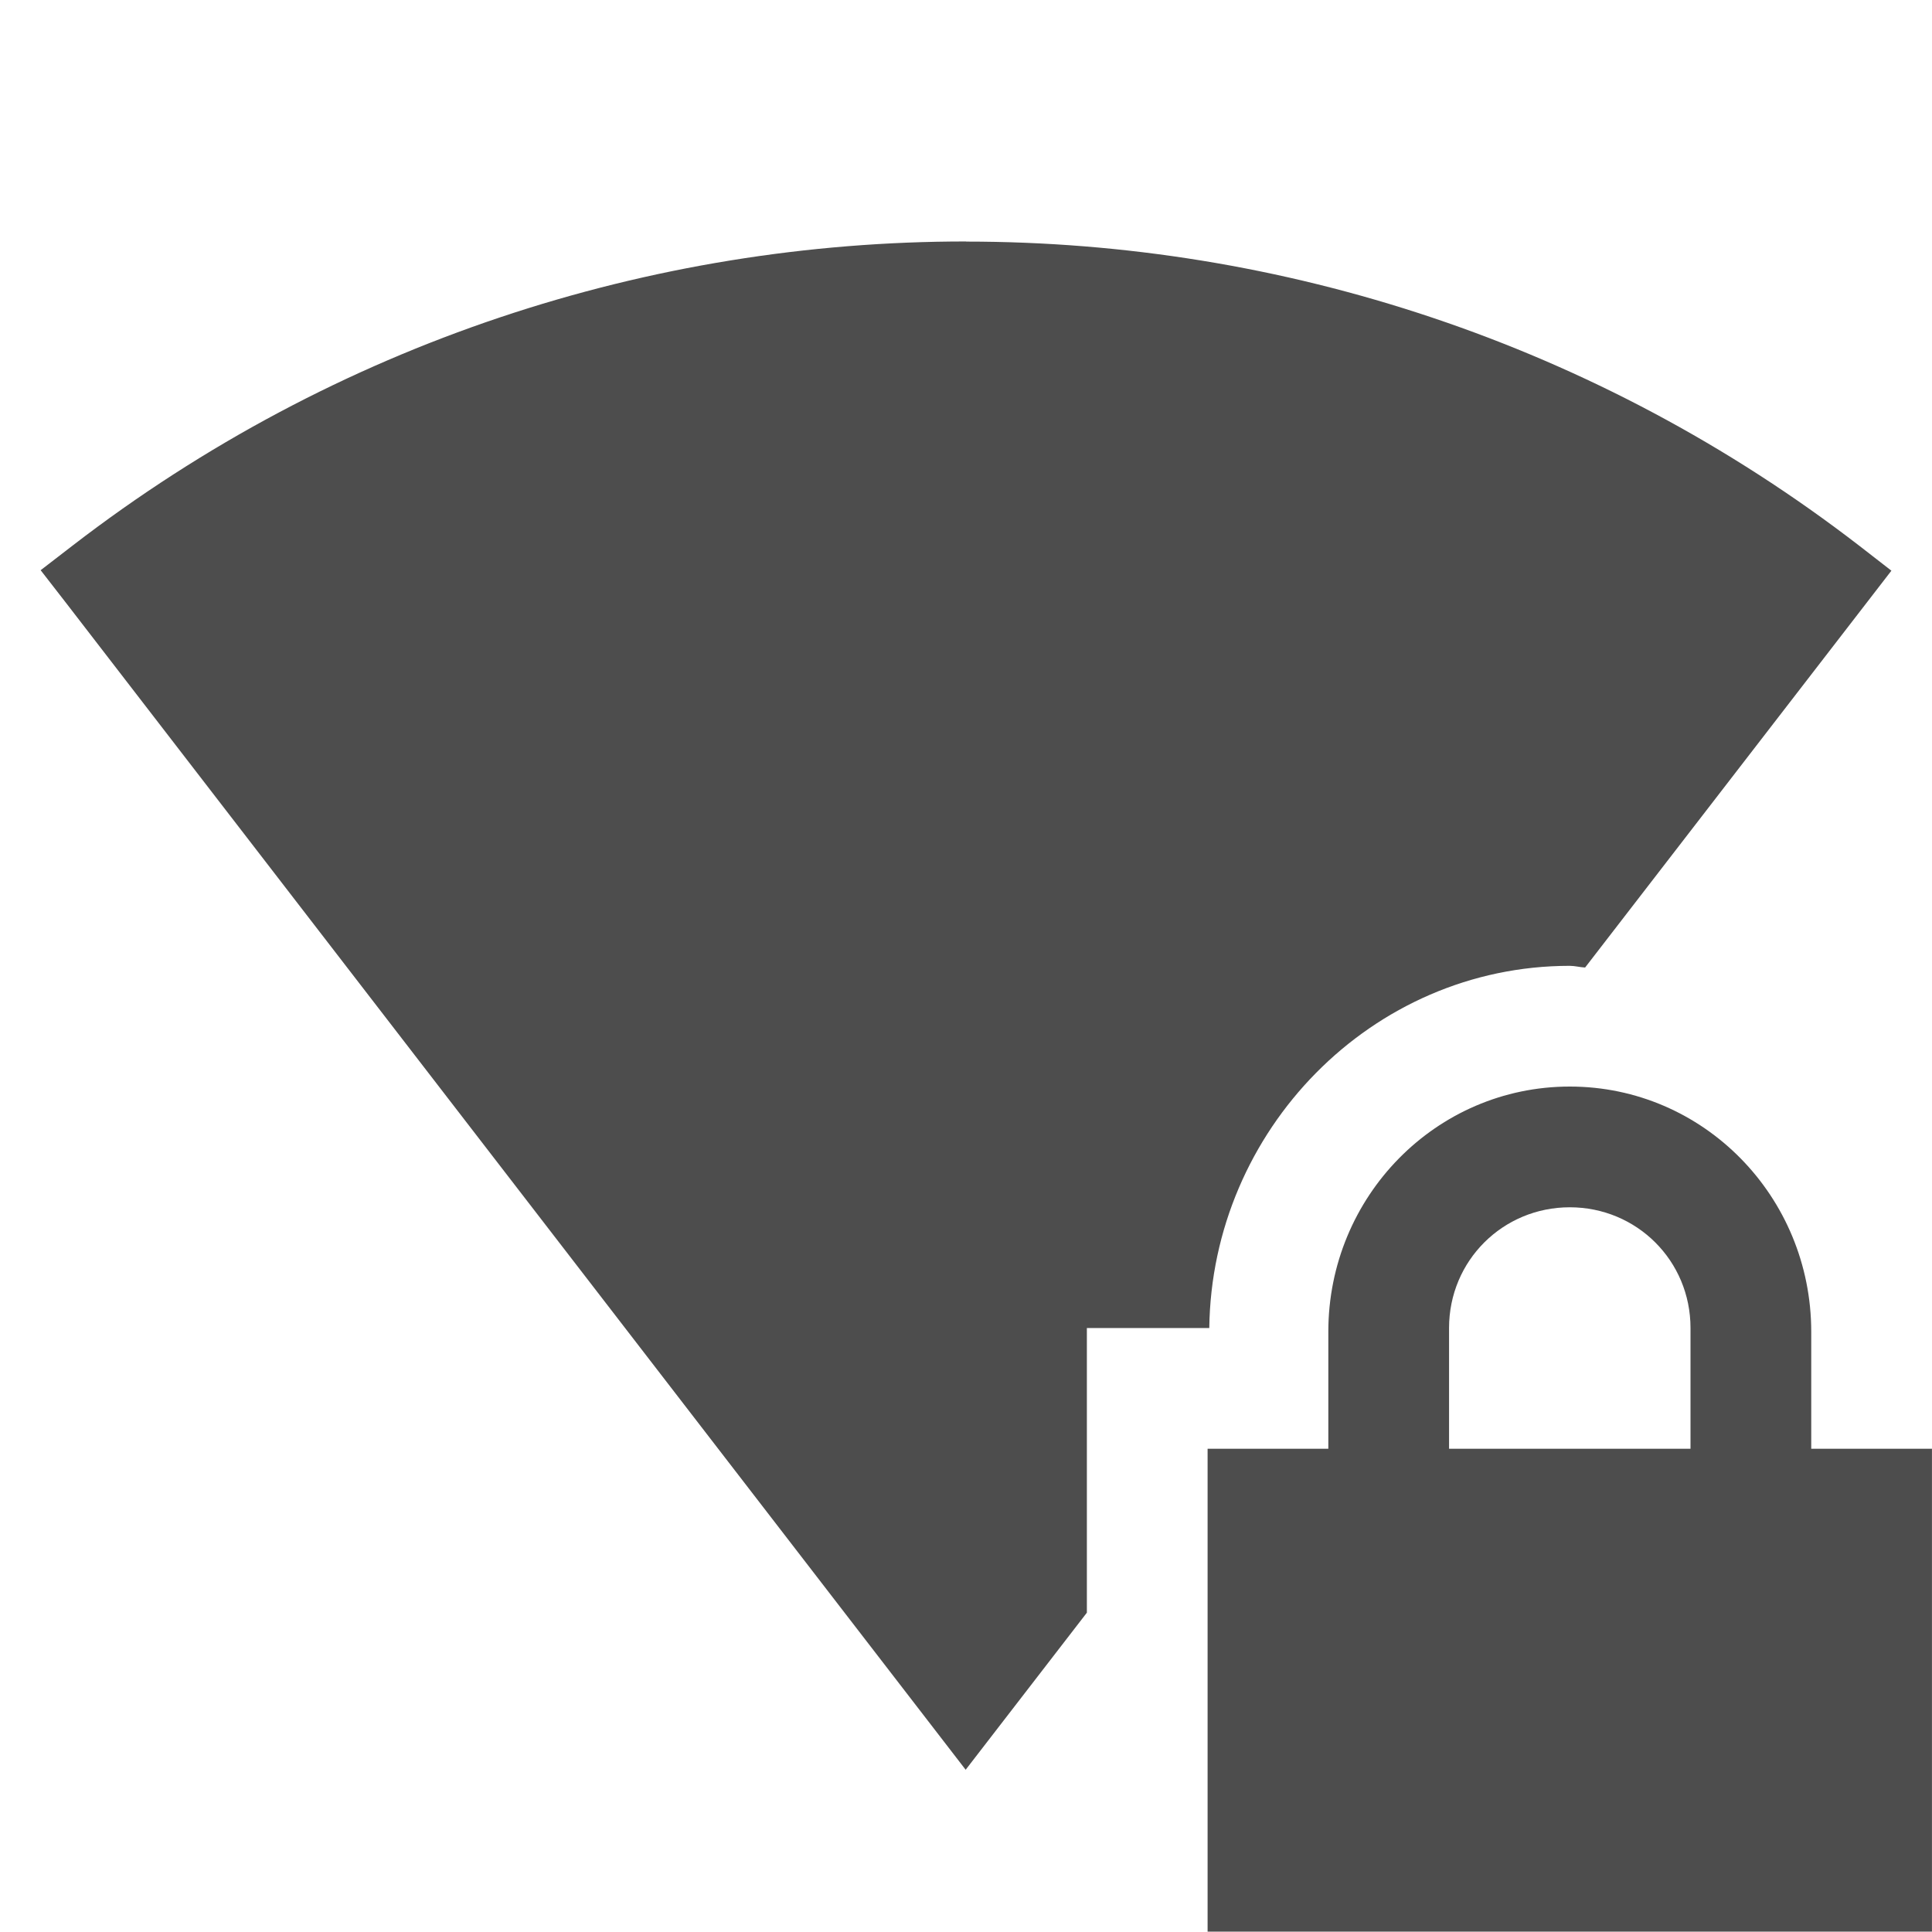
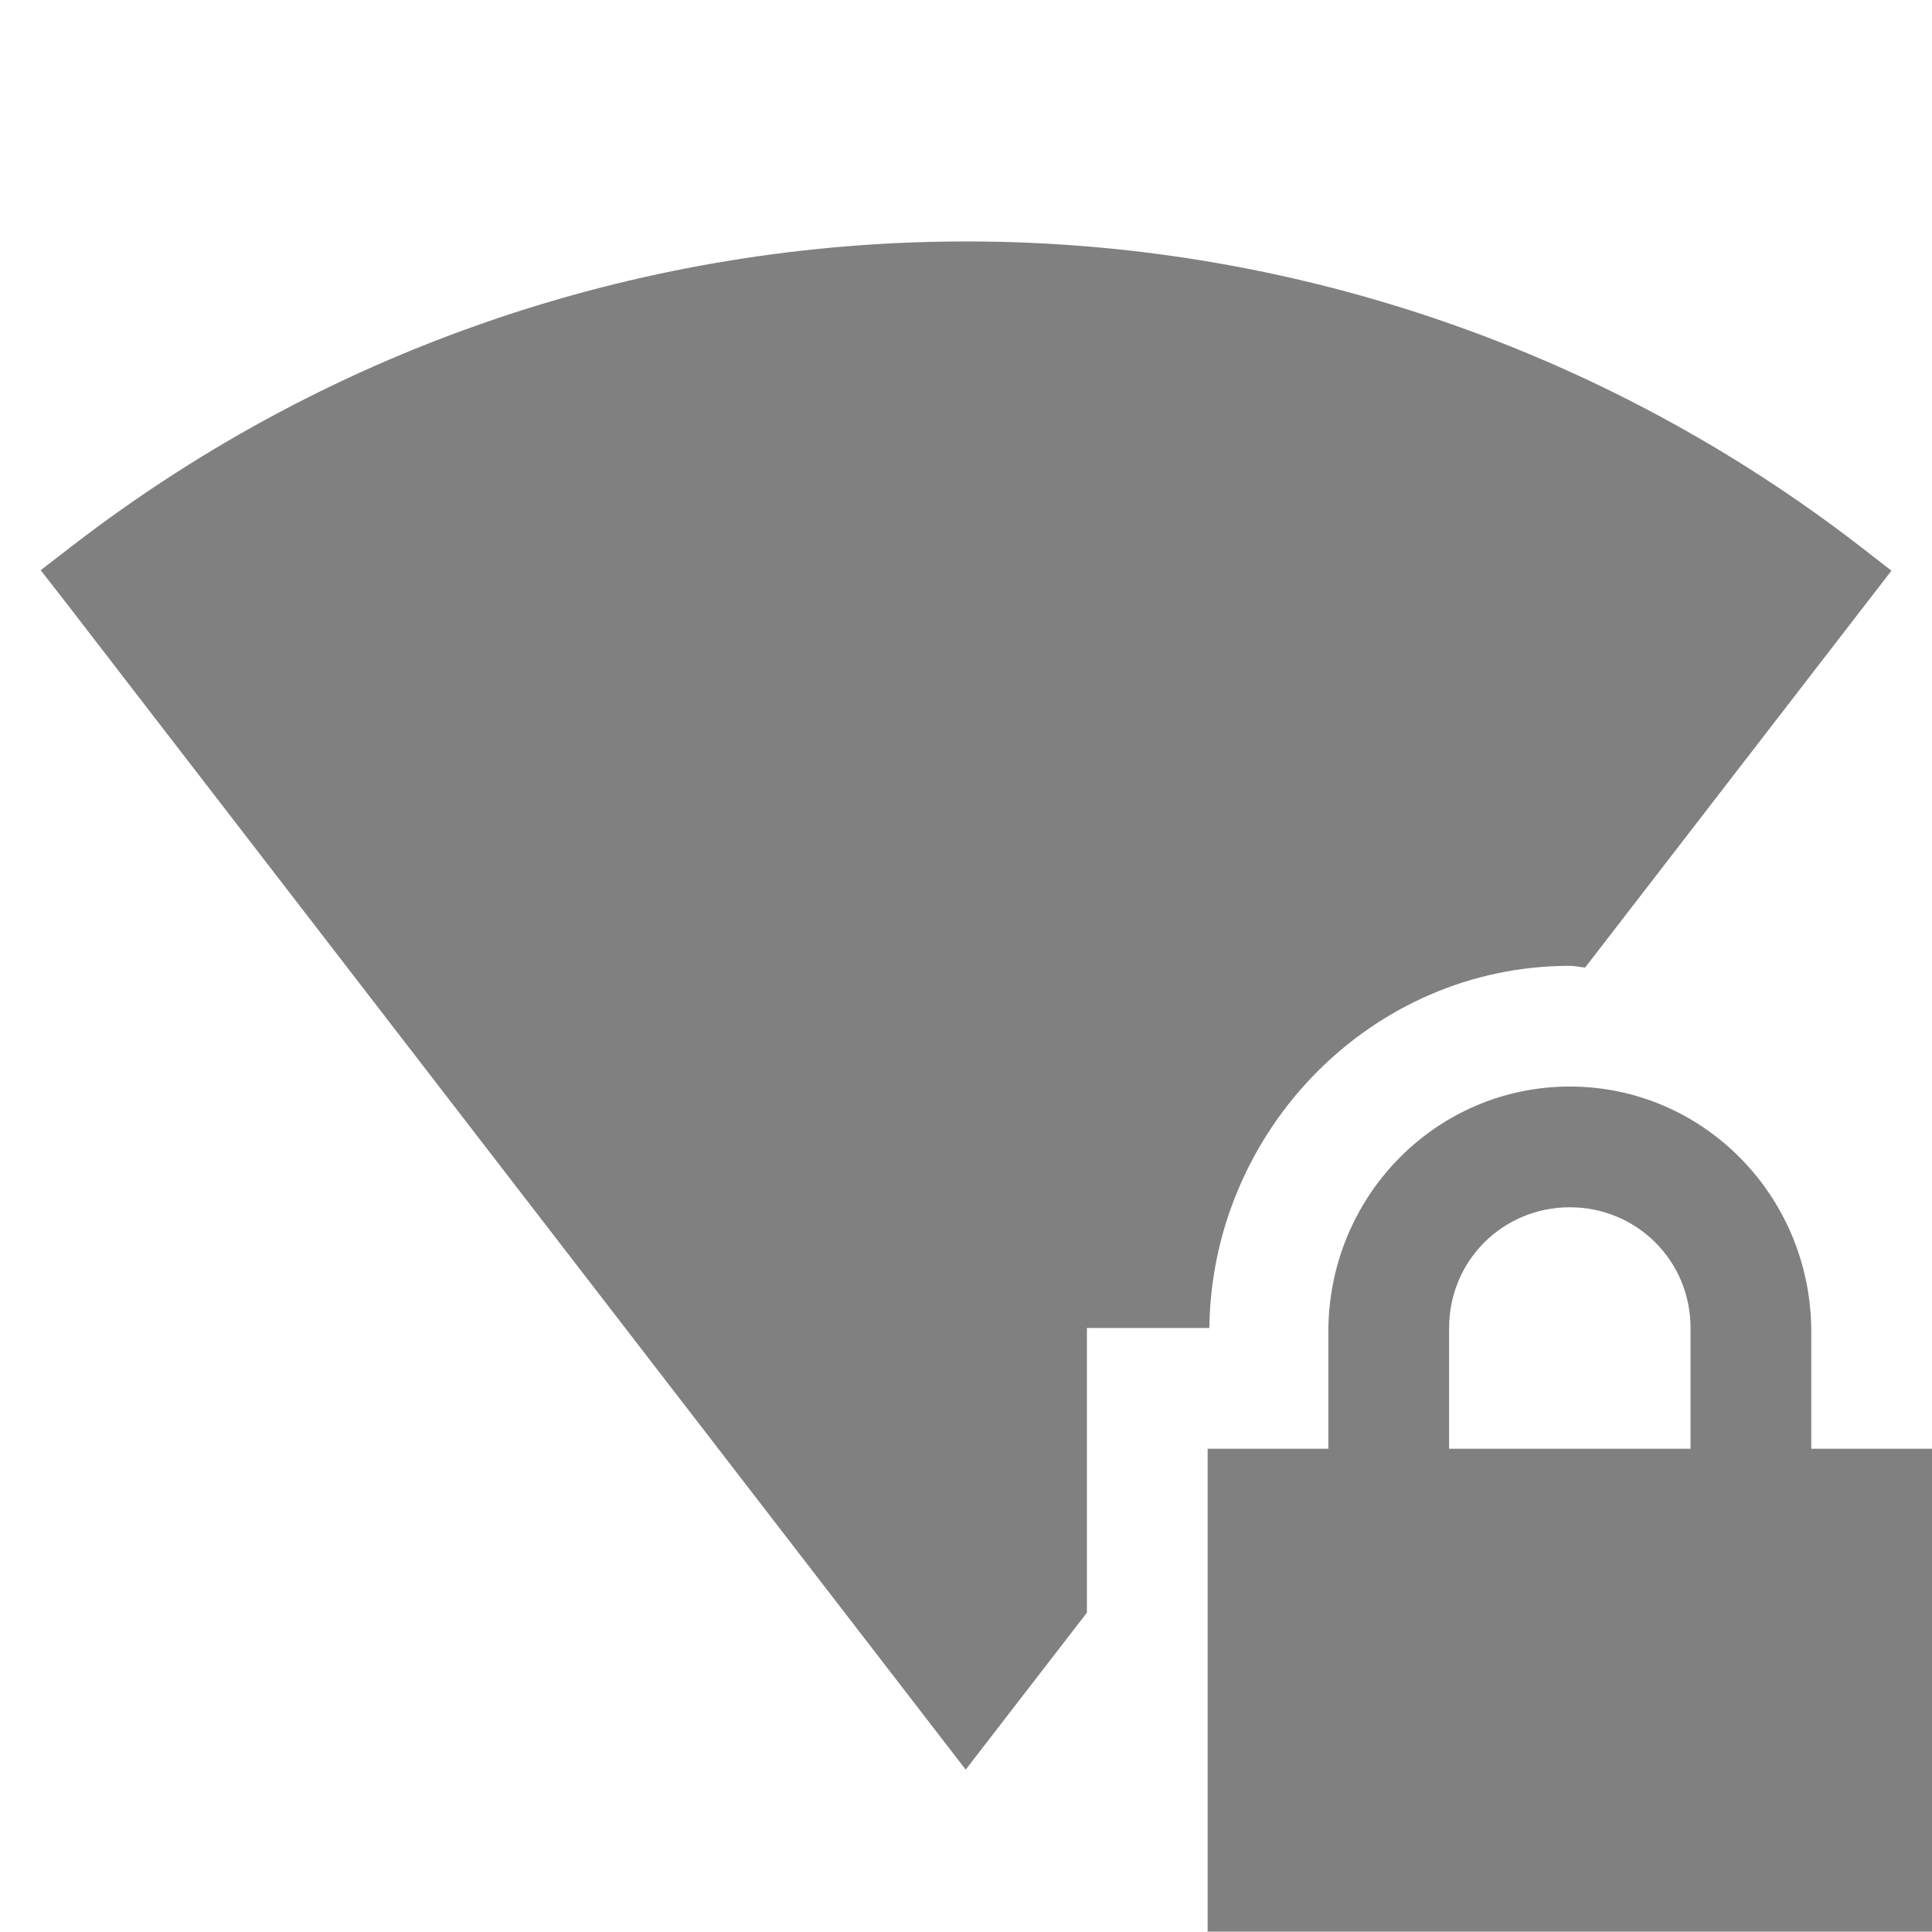
- <svg xmlns="http://www.w3.org/2000/svg" xmlns:ns1="http://www.openswatchbook.org/uri/2009/osb" width="16.003" height="16" version="1.1">
-   <defs>
-     <linearGradient id="linearGradient5606" ns1:paint="solid">
-       <stop id="stop5608" offset="0" style="stop-color:#000000" />
-     </linearGradient>
-     <linearGradient id="linearGradient4526" ns1:paint="solid">
-       <stop id="stop4528" offset="0" style="stop-color:#ffffff" />
-     </linearGradient>
-   </defs>
-   <g id="layer9" label="status" transform="translate(-752.9973,287.0001)">
-     <path d="m 761,-285 c -2.61,-6.3e-4 -5.22,0.838 -7.4,2.518 l -0.266,0.205 0.205,0.264 7.457,9.672 1.004,-1.301 V -276 h 1.014 c 0.02,-1.635 1.343,-3 2.986,-3 0.043,0 0.084,0.012 0.127,0.014 l 2.537,-3.287 -0.264,-0.205 c -2.179,-1.681 -4.79,-2.521 -7.4,-2.521 z m 5,7 c -1.108,0 -2,0.911 -2,2.031 V -275 h -1 v 4 h 6 v -4 h -1 v -0.969 c 0,-1.12 -0.892,-2.031 -2,-2.031 z m 0,1 c 0.554,0 1,0.442 1,1 v 1 h -2 v -1 c 0,-0.558 0.446,-1 1,-1 z" style="fill:#4d4d4d" />
+ <svg xmlns="http://www.w3.org/2000/svg" height="16" width="16.003">
+   <g color="#000" transform="translate(-973 247)">
+     <path d="M981.003-245c-2.61 0-5.22.838-7.4 2.518l-.266.205.205.263 7.457 9.672 1.004-1.3V-236h1.014c.02-1.635 1.342-3 2.986-3 .044 0 .084.012.127.014l2.537-3.287-.264-.205a12.105 12.105 0 0 0-7.4-2.522zm5 7c-1.108 0-2 .91-2 2.031v.969h-1v4h6v-4h-1v-.969c0-1.12-.892-2.031-2-2.031zm0 1c.554 0 1 .442 1 1v1h-2v-1c0-.558.446-1 1-1z" fill="gray" font-family="sans-serif" font-weight="400" overflow="visible" style="line-height:normal;text-indent:0;text-align:start;text-decoration-line:none;text-decoration-style:solid;text-decoration-color:#000;text-transform:none;shape-padding:0;isolation:auto;mix-blend-mode:normal;marker:none" white-space="normal" />
  </g>
</svg>
